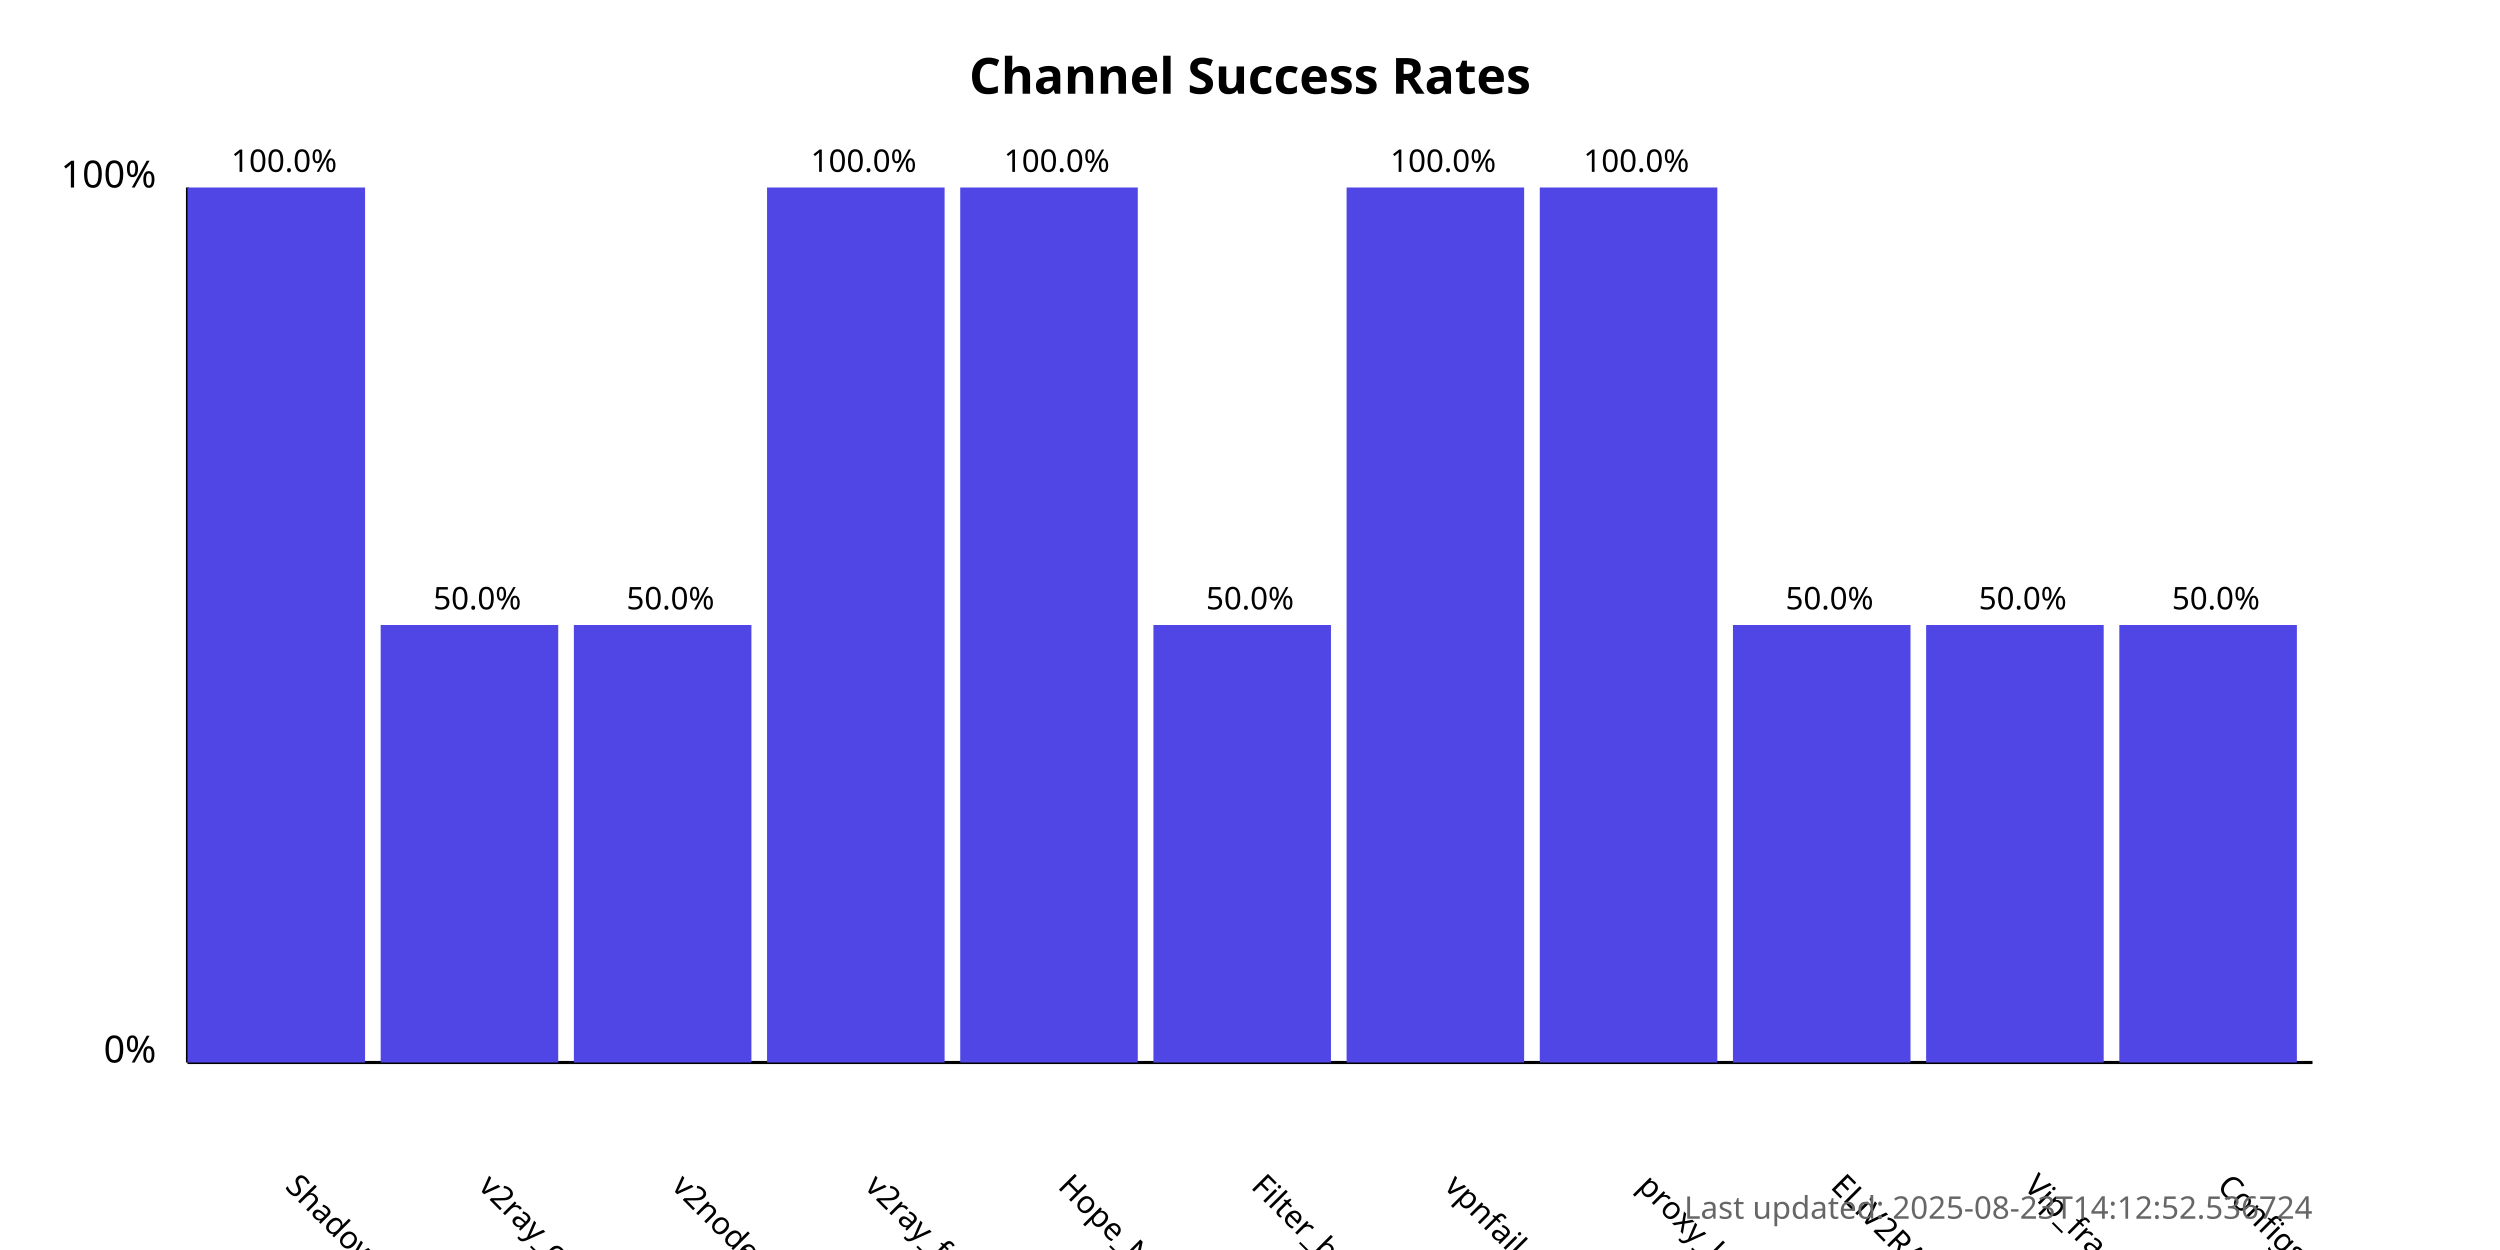
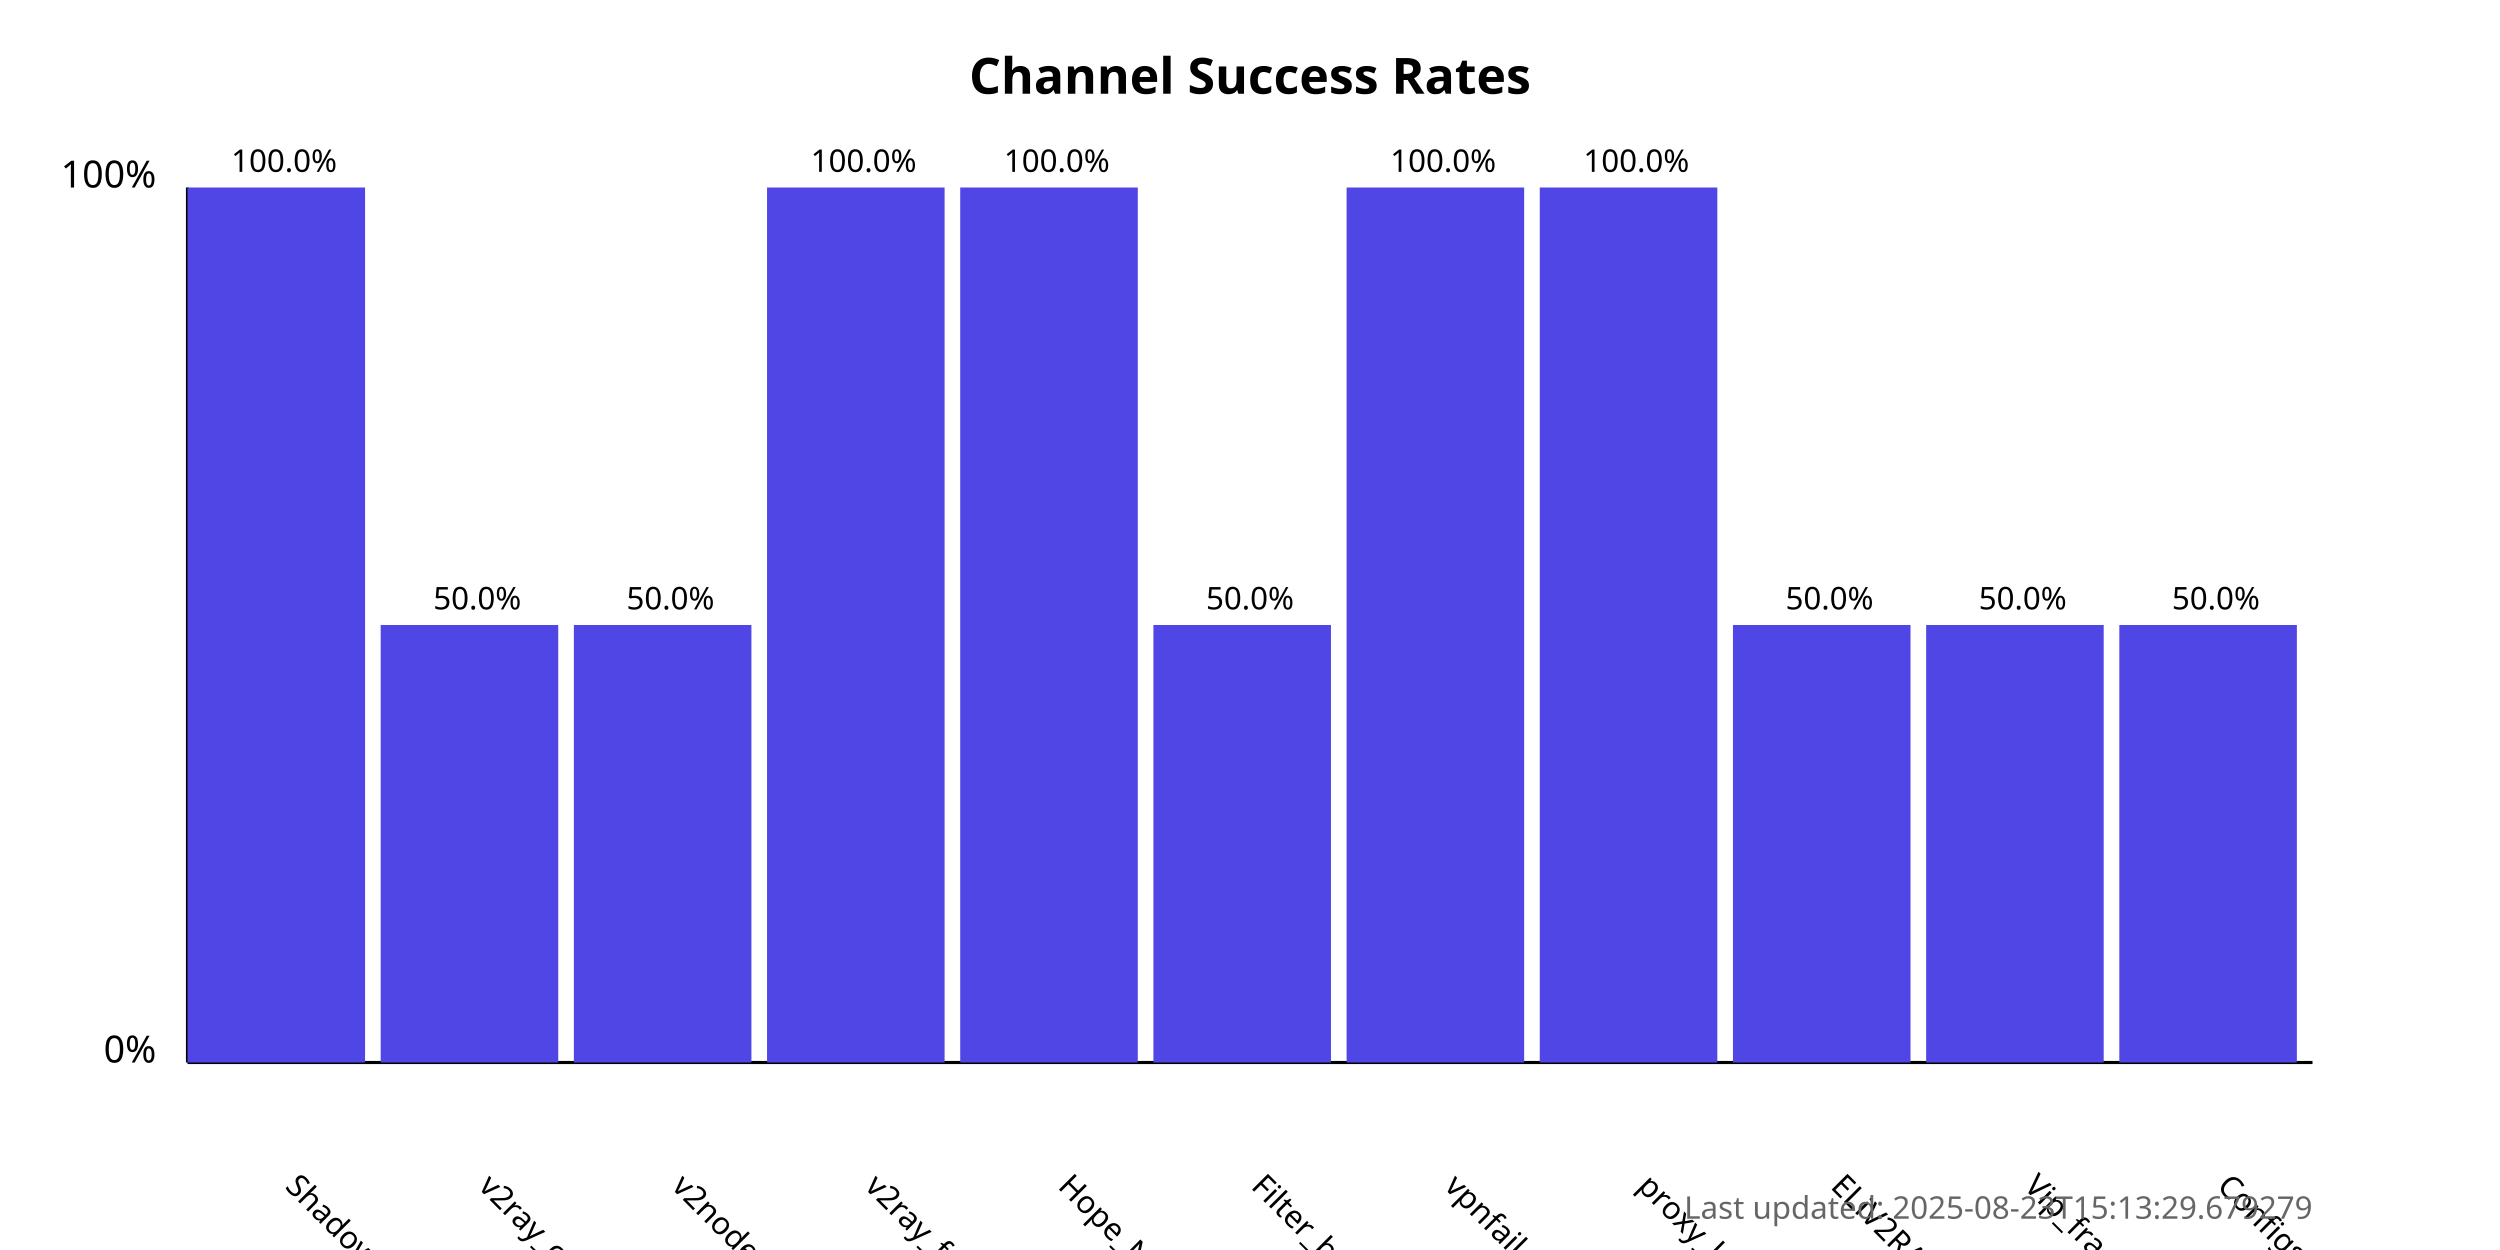
<svg xmlns="http://www.w3.org/2000/svg" width="800" height="400">
  <style>
            .chart-title { font: bold 16px sans-serif; }
            .axis-label { font: 12px sans-serif; }
            .tick-label { font: 10px sans-serif; }
            .bar { fill: #4f46e5; }
            .bar:hover { fill: #6366f1; }
            .timestamp { font: 10px sans-serif; fill: #666; }
        </style>
  <text x="400.0" y="30" text-anchor="middle" class="chart-title">
            Channel Success Rates
        </text>
  <line x1="60" y1="340" x2="60" y2="60" stroke="black" stroke-width="1" />
  <line x1="60" y1="340" x2="740" y2="340" stroke="black" stroke-width="1" />
  <text x="50" y="340" text-anchor="end" class="axis-label">0%</text>
  <text x="50" y="60" text-anchor="end" class="axis-label">100%</text>
  <g>
    <rect x="60" y="60.0" width="56.818" height="280.0" class="bar" />
    <text x="90.909" y="380" transform="rotate(45, 90.90909, 380)" text-anchor="start" class="tick-label">
                ShadowProxy66
            </text>
    <text x="90.909" y="55.0" text-anchor="middle" class="tick-label">
                100.0%
            </text>
  </g>
  <g>
    <rect x="121.818" y="200.0" width="56.818" height="140.0" class="bar" />
    <text x="152.727" y="380" transform="rotate(45, 152.7273, 380)" text-anchor="start" class="tick-label">
                v2ray_configs_pool
            </text>
    <text x="152.727" y="195.0" text-anchor="middle" class="tick-label">
                50.0%
            </text>
  </g>
  <g>
    <rect x="183.636" y="200.0" width="56.818" height="140.0" class="bar" />
    <text x="214.545" y="380" transform="rotate(45, 214.5455, 380)" text-anchor="start" class="tick-label">
                v2nodes
            </text>
    <text x="214.545" y="195.0" text-anchor="middle" class="tick-label">
                50.0%
            </text>
  </g>
  <g>
    <rect x="245.455" y="60.0" width="56.818" height="280.0" class="bar" />
    <text x="276.364" y="380" transform="rotate(45, 276.3636, 380)" text-anchor="start" class="tick-label">
                v2ray_free_conf
            </text>
    <text x="276.364" y="55.0" text-anchor="middle" class="tick-label">
                100.0%
            </text>
  </g>
  <g>
    <rect x="307.273" y="60.0" width="56.818" height="280.0" class="bar" />
    <text x="338.182" y="380" transform="rotate(45, 338.1818, 380)" text-anchor="start" class="tick-label">
                Hope_Net
            </text>
    <text x="338.182" y="55.0" text-anchor="middle" class="tick-label">
                100.0%
            </text>
  </g>
  <g>
    <rect x="369.091" y="200.0" width="56.818" height="140.0" class="bar" />
    <text x="400.0" y="380" transform="rotate(45, 400.0, 380)" text-anchor="start" class="tick-label">
                Filter_breaker
            </text>
    <text x="400.0" y="195.0" text-anchor="middle" class="tick-label">
                50.0%
            </text>
  </g>
  <g>
    <rect x="430.909" y="60.0" width="56.818" height="280.0" class="bar" />
    <text x="461.818" y="380" transform="rotate(45, 461.8182, 380)" text-anchor="start" class="tick-label">
                vpnfail_vless
            </text>
    <text x="461.818" y="55.0" text-anchor="middle" class="tick-label">
                100.0%
            </text>
  </g>
  <g>
    <rect x="492.727" y="60.0" width="56.818" height="280.0" class="bar" />
    <text x="523.636" y="380" transform="rotate(45, 523.6364, 380)" text-anchor="start" class="tick-label">
                proxy_kafee
            </text>
    <text x="523.636" y="55.0" text-anchor="middle" class="tick-label">
                100.0%
            </text>
  </g>
  <g>
    <rect x="554.545" y="200.0" width="56.818" height="140.0" class="bar" />
    <text x="585.455" y="380" transform="rotate(45, 585.4545, 380)" text-anchor="start" class="tick-label">
                ELiV2RAY
            </text>
    <text x="585.455" y="195.0" text-anchor="middle" class="tick-label">
                50.0%
            </text>
  </g>
  <g>
    <rect x="616.364" y="200.0" width="56.818" height="140.0" class="bar" />
    <text x="647.273" y="380" transform="rotate(45, 647.2727, 380)" text-anchor="start" class="tick-label">
                Vip_fragment_v2ray
            </text>
    <text x="647.273" y="195.0" text-anchor="middle" class="tick-label">
                50.0%
            </text>
  </g>
  <g>
    <rect x="678.182" y="200.0" width="56.818" height="140.0" class="bar" />
    <text x="709.091" y="380" transform="rotate(45, 709.0909, 380)" text-anchor="start" class="tick-label">
                ConfigsHubPlus
            </text>
    <text x="709.091" y="195.0" text-anchor="middle" class="tick-label">
                50.0%
            </text>
  </g>
  <text x="740" y="390" text-anchor="end" class="timestamp">
-             Last updated: 2025-08-23T14:12:52.536724
+             Last updated: 2025-08-23T15:13:29.679279
        </text>
</svg>
